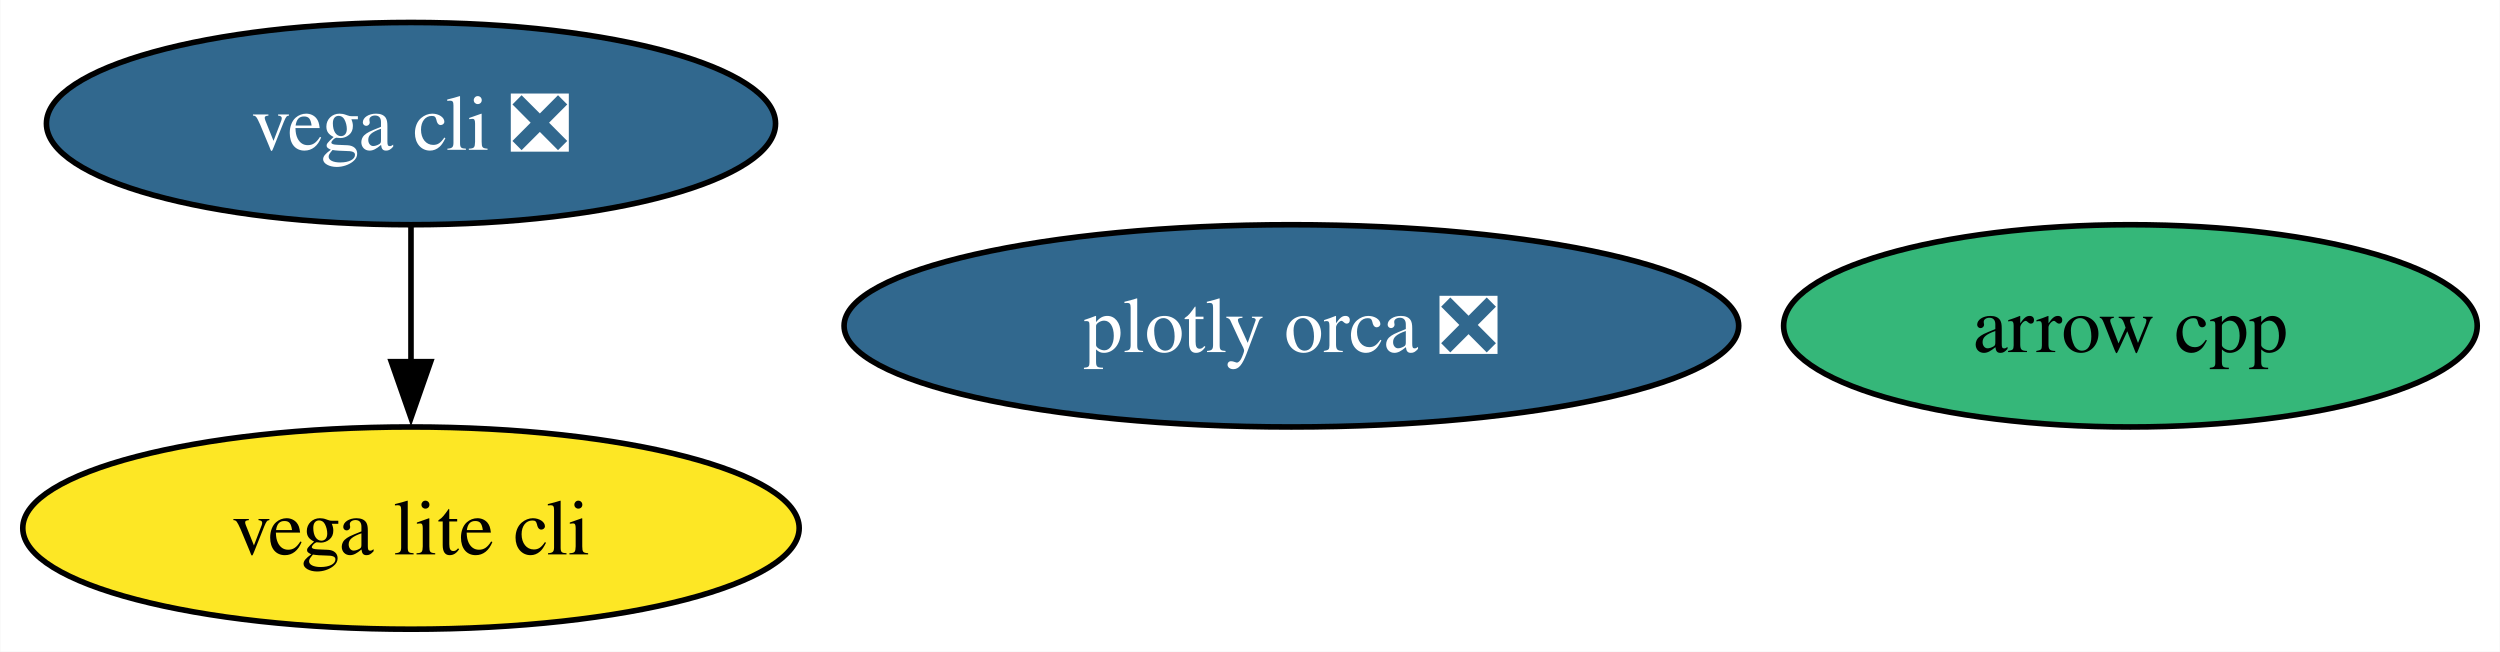
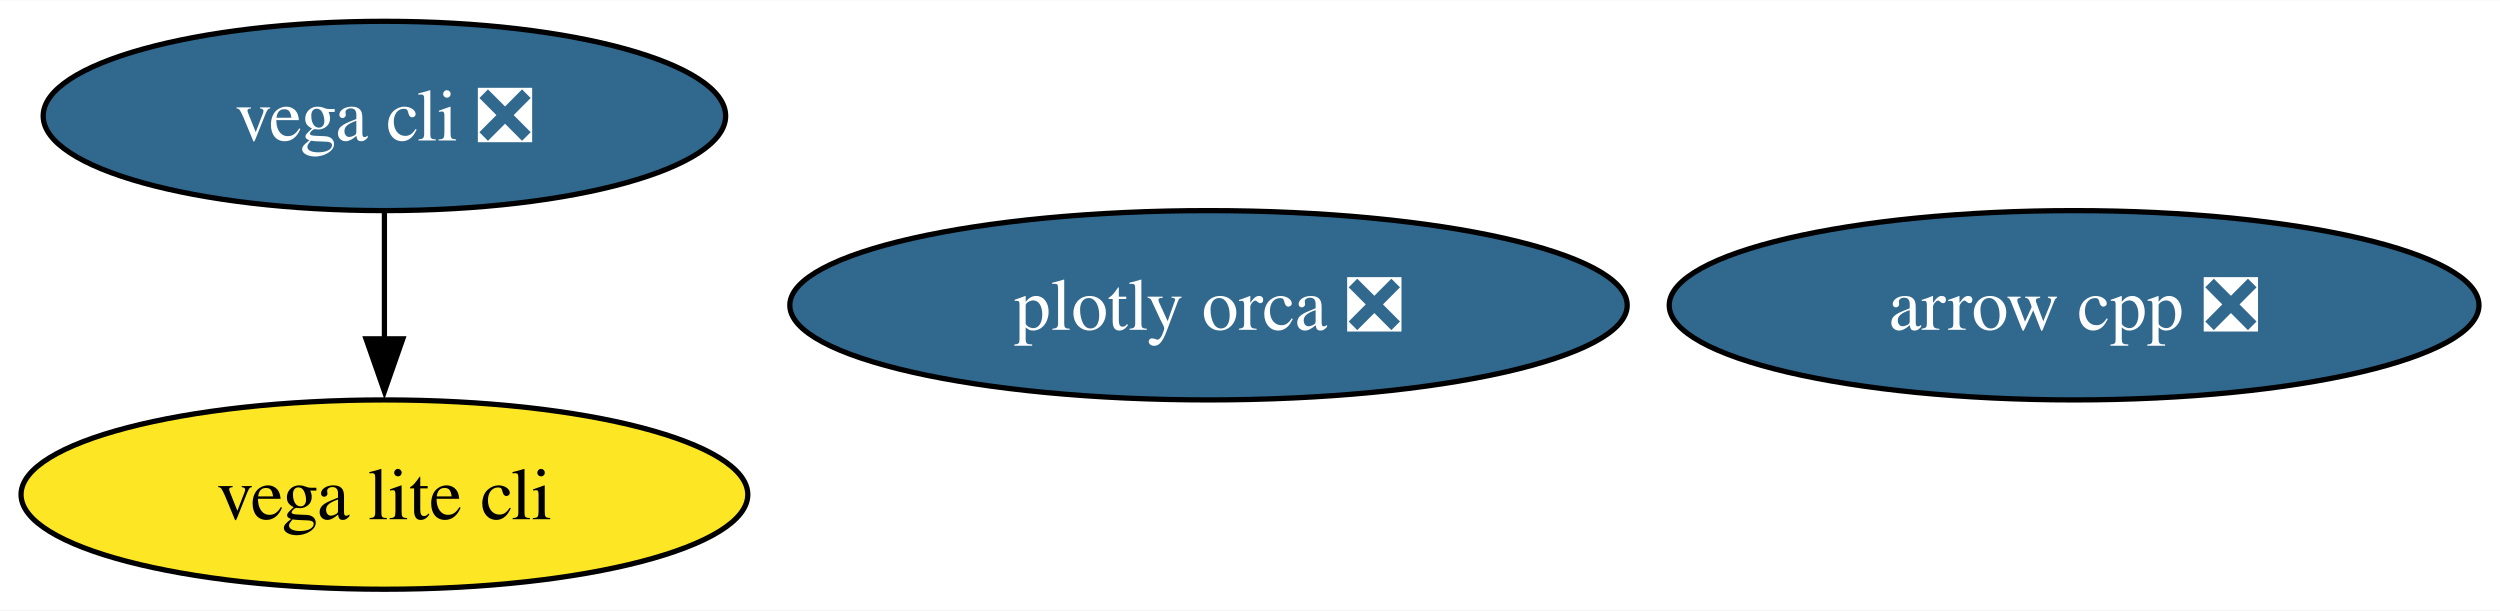
- <svg xmlns="http://www.w3.org/2000/svg" xmlns:xlink="http://www.w3.org/1999/xlink" width="445pt" height="116pt" viewBox="0.00 0.00 444.89 116.00">
+ <svg xmlns="http://www.w3.org/2000/svg" xmlns:xlink="http://www.w3.org/1999/xlink" width="475pt" height="116pt" viewBox="0.00 0.00 475.40 116.00">
  <g id="graph0" class="graph" transform="scale(1 1) rotate(0) translate(4 112)">
-     <polygon fill="white" stroke="none" points="-4,4 -4,-112 440.89,-112 440.89,4 -4,4" />
+     <polygon fill="white" stroke="none" points="-4,4 -4,-112 471.4,-112 471.4,4 -4,4" />
    <g id="node1" class="node">
      <g id="a_node1">
-         <a xlink:href="https://github.com/conda-forge/arrow-cpp-feedstock" xlink:title="arrow cpp">
-           <ellipse fill="#35b779" stroke="black" cx="375.16" cy="-54" rx="61.73" ry="18" />
-           <text text-anchor="middle" x="375.16" y="-49.33" font-family="Times,serif" font-size="14.00">arrow cpp</text>
+         <a xlink:href="https://github.com/conda-forge/arrow-cpp-feedstock/pull/1625" xlink:title="arrow cpp ❎">
+           <ellipse fill="#31688e" stroke="black" cx="390.41" cy="-54" rx="76.99" ry="18" />
+           <text text-anchor="middle" x="390.41" y="-49.33" font-family="Times,serif" font-size="14.00" fill="white">arrow cpp ❎</text>
        </a>
      </g>
    </g>
    <g id="node2" class="node">
      <g id="a_node2">
        <a xlink:href="https://github.com/conda-forge/vega-cli-feedstock/pull/35" xlink:title="vega cli ❎">
          <ellipse fill="#31688e" stroke="black" cx="69.1" cy="-90" rx="64.89" ry="18" />
          <text text-anchor="middle" x="69.1" y="-85.33" font-family="Times,serif" font-size="14.00" fill="white">vega cli ❎</text>
        </a>
      </g>
    </g>
    <g id="node3" class="node">
      <g id="a_node3">
        <a xlink:href="https://github.com/conda-forge/vega-lite-cli-feedstock" xlink:title="vega lite cli">
          <ellipse fill="#fde725" stroke="black" cx="69.1" cy="-18" rx="69.1" ry="18" />
          <text text-anchor="middle" x="69.1" y="-13.32" font-family="Times,serif" font-size="14.00">vega lite cli</text>
        </a>
      </g>
    </g>
    <g id="edge1" class="edge">
      <path fill="none" stroke="black" d="M69.1,-71.7C69.1,-64.41 69.1,-55.73 69.1,-47.54" />
      <polygon fill="black" stroke="black" points="72.6,-47.62 69.1,-37.62 65.6,-47.62 72.6,-47.62" />
    </g>
    <g id="node4" class="node">
      <g id="a_node4">
        <a xlink:href="https://github.com/conda-forge/plotly-orca-feedstock/pull/21" xlink:title="plotly orca ❎">
          <ellipse fill="#31688e" stroke="black" cx="225.81" cy="-54" rx="79.62" ry="18" />
          <text text-anchor="middle" x="225.81" y="-49.33" font-family="Times,serif" font-size="14.00" fill="white">plotly orca ❎</text>
        </a>
      </g>
    </g>
  </g>
</svg>
